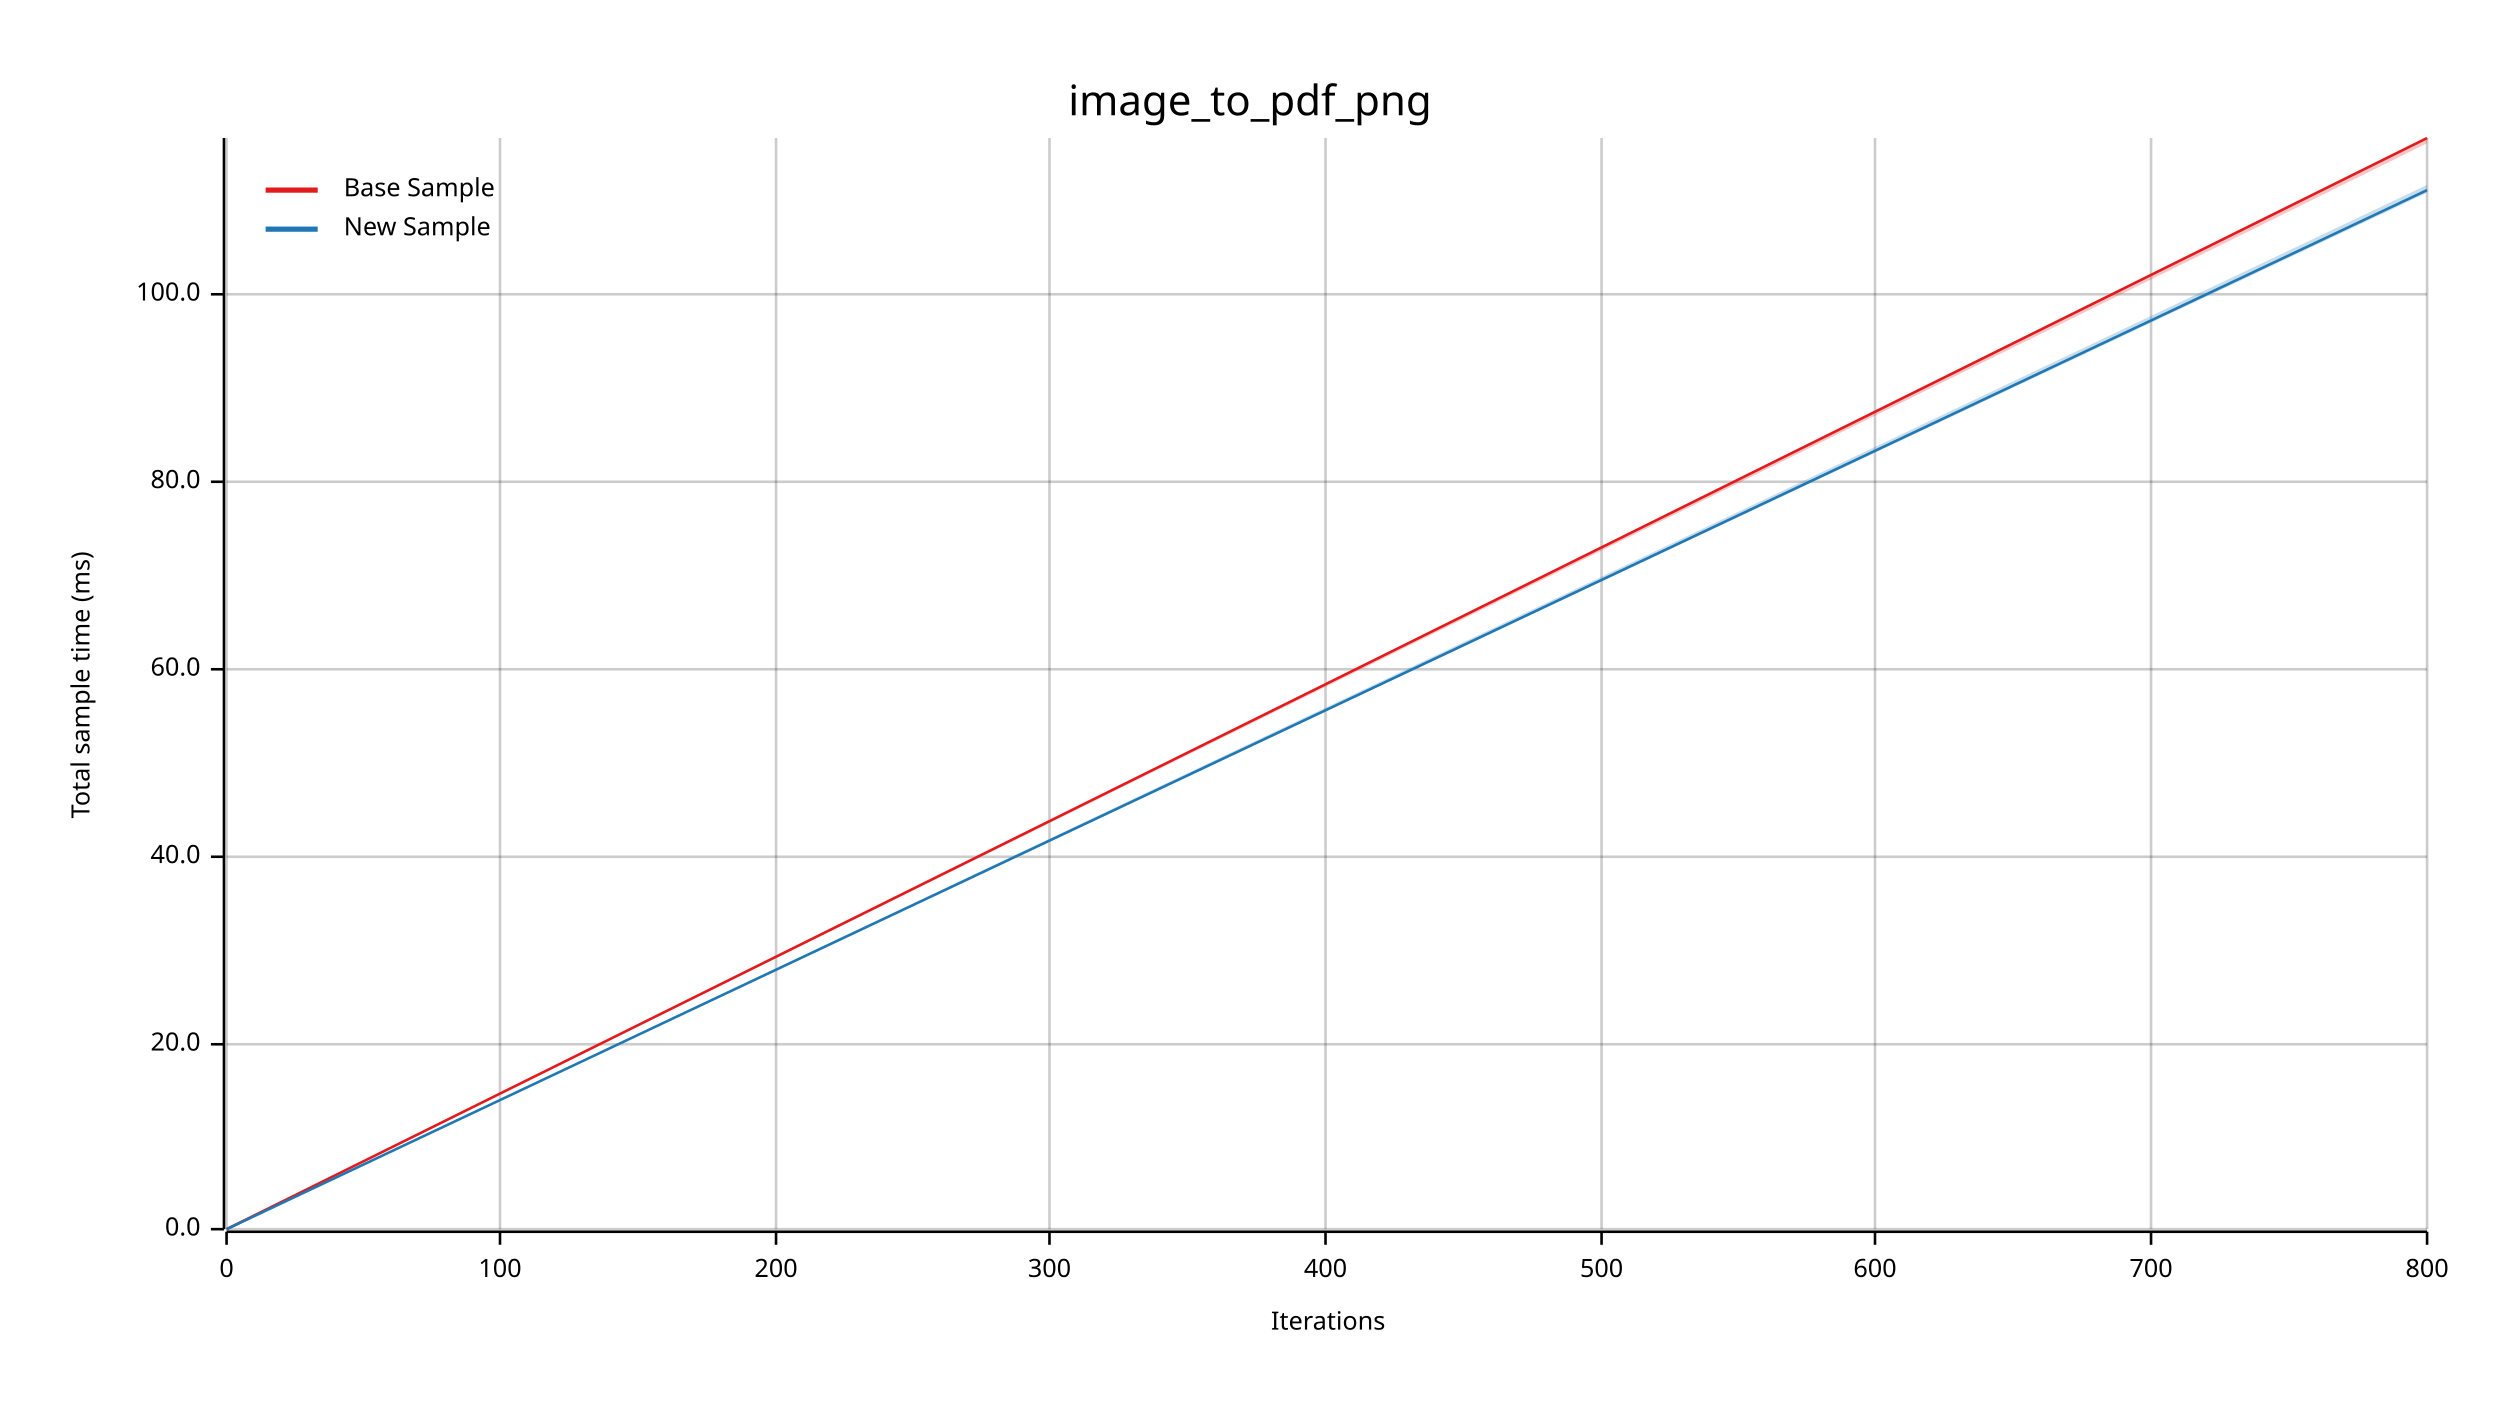
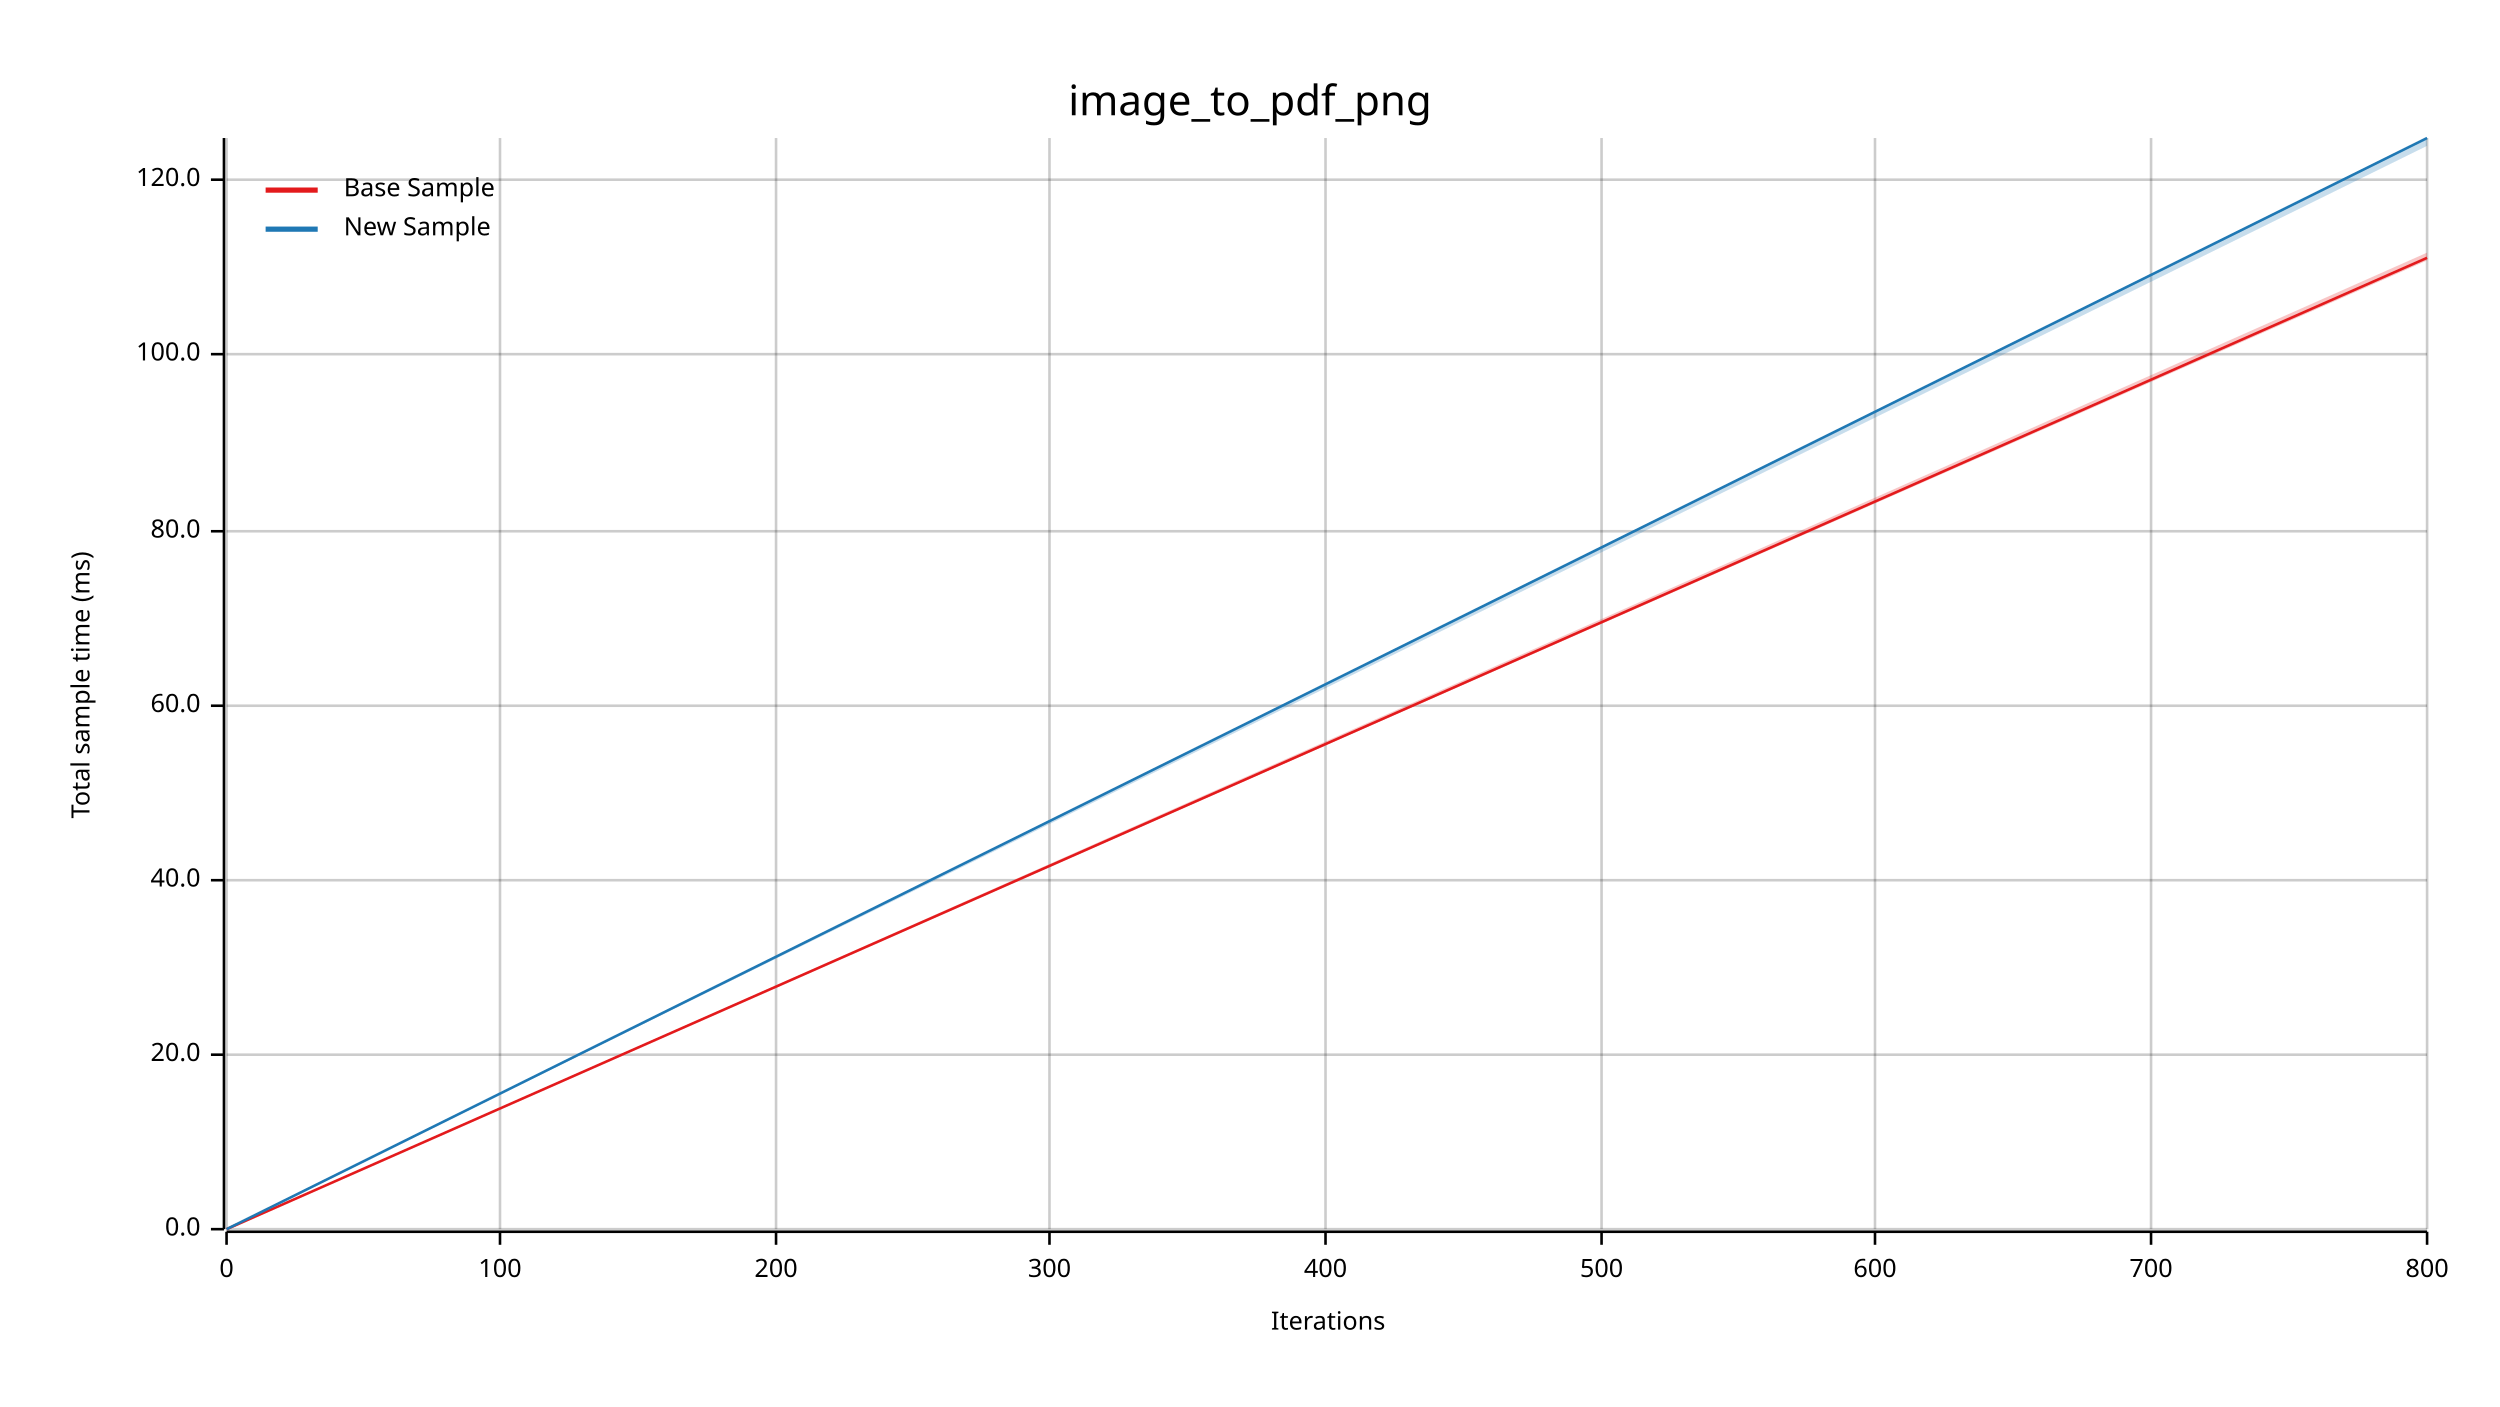
<svg xmlns="http://www.w3.org/2000/svg" width="960" height="540" viewBox="0 0 960 540">
  <text x="480" y="32" dy="0.76em" text-anchor="middle" font-family="sans-serif" font-size="16.129" opacity="1" fill="#000000">
image_to_pdf_png
</text>
  <text x="27" y="263" dy="0.76em" text-anchor="middle" font-family="sans-serif" font-size="9.677" opacity="1" fill="#000000" transform="rotate(270, 27, 263)">
Total sample time (ms)
</text>
  <text x="510" y="513" dy="-0.5ex" text-anchor="middle" font-family="sans-serif" font-size="9.677" opacity="1" fill="#000000">
Iterations
</text>
  <line opacity="0.2" stroke="#000000" stroke-width="1" x1="87" y1="472" x2="87" y2="53" />
  <line opacity="0.2" stroke="#000000" stroke-width="1" x1="192" y1="472" x2="192" y2="53" />
  <line opacity="0.2" stroke="#000000" stroke-width="1" x1="298" y1="472" x2="298" y2="53" />
  <line opacity="0.2" stroke="#000000" stroke-width="1" x1="403" y1="472" x2="403" y2="53" />
  <line opacity="0.2" stroke="#000000" stroke-width="1" x1="509" y1="472" x2="509" y2="53" />
  <line opacity="0.2" stroke="#000000" stroke-width="1" x1="615" y1="472" x2="615" y2="53" />
  <line opacity="0.2" stroke="#000000" stroke-width="1" x1="720" y1="472" x2="720" y2="53" />
  <line opacity="0.2" stroke="#000000" stroke-width="1" x1="826" y1="472" x2="826" y2="53" />
  <line opacity="0.2" stroke="#000000" stroke-width="1" x1="932" y1="472" x2="932" y2="53" />
  <line opacity="0.2" stroke="#000000" stroke-width="1" x1="87" y1="472" x2="932" y2="472" />
-   <line opacity="0.2" stroke="#000000" stroke-width="1" x1="87" y1="401" x2="932" y2="401" />
-   <line opacity="0.2" stroke="#000000" stroke-width="1" x1="87" y1="329" x2="932" y2="329" />
-   <line opacity="0.2" stroke="#000000" stroke-width="1" x1="87" y1="257" x2="932" y2="257" />
-   <line opacity="0.2" stroke="#000000" stroke-width="1" x1="87" y1="185" x2="932" y2="185" />
-   <line opacity="0.2" stroke="#000000" stroke-width="1" x1="87" y1="113" x2="932" y2="113" />
+   <line opacity="0.2" stroke="#000000" stroke-width="1" x1="87" y1="405" x2="932" y2="405" />
+   <line opacity="0.2" stroke="#000000" stroke-width="1" x1="87" y1="338" x2="932" y2="338" />
+   <line opacity="0.2" stroke="#000000" stroke-width="1" x1="87" y1="271" x2="932" y2="271" />
+   <line opacity="0.2" stroke="#000000" stroke-width="1" x1="87" y1="204" x2="932" y2="204" />
+   <line opacity="0.2" stroke="#000000" stroke-width="1" x1="87" y1="136" x2="932" y2="136" />
+   <line opacity="0.2" stroke="#000000" stroke-width="1" x1="87" y1="69" x2="932" y2="69" />
  <polyline fill="none" opacity="1" stroke="#000000" stroke-width="1" points="86,53 86,472 " />
  <text x="77" y="472" dy="0.5ex" text-anchor="end" font-family="sans-serif" font-size="9.677" opacity="1" fill="#000000">
0.0
</text>
  <polyline fill="none" opacity="1" stroke="#000000" stroke-width="1" points="81,472 86,472 " />
-   <text x="77" y="401" dy="0.5ex" text-anchor="end" font-family="sans-serif" font-size="9.677" opacity="1" fill="#000000">
+   <text x="77" y="405" dy="0.5ex" text-anchor="end" font-family="sans-serif" font-size="9.677" opacity="1" fill="#000000">
20.0
</text>
-   <polyline fill="none" opacity="1" stroke="#000000" stroke-width="1" points="81,401 86,401 " />
-   <text x="77" y="329" dy="0.5ex" text-anchor="end" font-family="sans-serif" font-size="9.677" opacity="1" fill="#000000">
+   <polyline fill="none" opacity="1" stroke="#000000" stroke-width="1" points="81,405 86,405 " />
+   <text x="77" y="338" dy="0.5ex" text-anchor="end" font-family="sans-serif" font-size="9.677" opacity="1" fill="#000000">
40.0
</text>
-   <polyline fill="none" opacity="1" stroke="#000000" stroke-width="1" points="81,329 86,329 " />
-   <text x="77" y="257" dy="0.5ex" text-anchor="end" font-family="sans-serif" font-size="9.677" opacity="1" fill="#000000">
+   <polyline fill="none" opacity="1" stroke="#000000" stroke-width="1" points="81,338 86,338 " />
+   <text x="77" y="271" dy="0.5ex" text-anchor="end" font-family="sans-serif" font-size="9.677" opacity="1" fill="#000000">
60.0
</text>
-   <polyline fill="none" opacity="1" stroke="#000000" stroke-width="1" points="81,257 86,257 " />
-   <text x="77" y="185" dy="0.5ex" text-anchor="end" font-family="sans-serif" font-size="9.677" opacity="1" fill="#000000">
+   <polyline fill="none" opacity="1" stroke="#000000" stroke-width="1" points="81,271 86,271 " />
+   <text x="77" y="204" dy="0.5ex" text-anchor="end" font-family="sans-serif" font-size="9.677" opacity="1" fill="#000000">
80.0
</text>
-   <polyline fill="none" opacity="1" stroke="#000000" stroke-width="1" points="81,185 86,185 " />
-   <text x="77" y="113" dy="0.5ex" text-anchor="end" font-family="sans-serif" font-size="9.677" opacity="1" fill="#000000">
+   <polyline fill="none" opacity="1" stroke="#000000" stroke-width="1" points="81,204 86,204 " />
+   <text x="77" y="136" dy="0.5ex" text-anchor="end" font-family="sans-serif" font-size="9.677" opacity="1" fill="#000000">
100.0
</text>
-   <polyline fill="none" opacity="1" stroke="#000000" stroke-width="1" points="81,113 86,113 " />
+   <polyline fill="none" opacity="1" stroke="#000000" stroke-width="1" points="81,136 86,136 " />
+   <text x="77" y="69" dy="0.5ex" text-anchor="end" font-family="sans-serif" font-size="9.677" opacity="1" fill="#000000">
+ 120.0
+ </text>
+   <polyline fill="none" opacity="1" stroke="#000000" stroke-width="1" points="81,69 86,69 " />
  <polyline fill="none" opacity="1" stroke="#000000" stroke-width="1" points="87,473 932,473 " />
  <text x="87" y="483" dy="0.76em" text-anchor="middle" font-family="sans-serif" font-size="9.677" opacity="1" fill="#000000">
0
</text>
  <polyline fill="none" opacity="1" stroke="#000000" stroke-width="1" points="87,473 87,478 " />
  <text x="192" y="483" dy="0.76em" text-anchor="middle" font-family="sans-serif" font-size="9.677" opacity="1" fill="#000000">
100
</text>
  <polyline fill="none" opacity="1" stroke="#000000" stroke-width="1" points="192,473 192,478 " />
  <text x="298" y="483" dy="0.76em" text-anchor="middle" font-family="sans-serif" font-size="9.677" opacity="1" fill="#000000">
200
</text>
  <polyline fill="none" opacity="1" stroke="#000000" stroke-width="1" points="298,473 298,478 " />
  <text x="403" y="483" dy="0.76em" text-anchor="middle" font-family="sans-serif" font-size="9.677" opacity="1" fill="#000000">
300
</text>
  <polyline fill="none" opacity="1" stroke="#000000" stroke-width="1" points="403,473 403,478 " />
  <text x="509" y="483" dy="0.76em" text-anchor="middle" font-family="sans-serif" font-size="9.677" opacity="1" fill="#000000">
400
</text>
  <polyline fill="none" opacity="1" stroke="#000000" stroke-width="1" points="509,473 509,478 " />
  <text x="615" y="483" dy="0.76em" text-anchor="middle" font-family="sans-serif" font-size="9.677" opacity="1" fill="#000000">
500
</text>
  <polyline fill="none" opacity="1" stroke="#000000" stroke-width="1" points="615,473 615,478 " />
  <text x="720" y="483" dy="0.76em" text-anchor="middle" font-family="sans-serif" font-size="9.677" opacity="1" fill="#000000">
600
</text>
  <polyline fill="none" opacity="1" stroke="#000000" stroke-width="1" points="720,473 720,478 " />
  <text x="826" y="483" dy="0.76em" text-anchor="middle" font-family="sans-serif" font-size="9.677" opacity="1" fill="#000000">
700
</text>
  <polyline fill="none" opacity="1" stroke="#000000" stroke-width="1" points="826,473 826,478 " />
  <text x="932" y="483" dy="0.76em" text-anchor="middle" font-family="sans-serif" font-size="9.677" opacity="1" fill="#000000">
800
</text>
  <polyline fill="none" opacity="1" stroke="#000000" stroke-width="1" points="932,473 932,478 " />
-   <polyline fill="none" opacity="1" stroke="#E31A1C" stroke-width="1" points="87,472 932,53 " />
-   <polygon opacity="0.25" fill="#E31A1C" points="87,472 932,55 932,53 " />
-   <polyline fill="none" opacity="1" stroke="#1F78B4" stroke-width="1" points="87,472 932,73 " />
-   <polygon opacity="0.25" fill="#1F78B4" points="87,472 932,74 932,71 " />
+   <polyline fill="none" opacity="1" stroke="#E31A1C" stroke-width="1" points="87,472 932,99 " />
+   <polygon opacity="0.25" fill="#E31A1C" points="87,472 932,100 932,97 " />
+   <polyline fill="none" opacity="1" stroke="#1F78B4" stroke-width="1" points="87,472 932,53 " />
+   <polygon opacity="0.25" fill="#1F78B4" points="87,472 932,56 932,53 " />
  <text x="132" y="68" dy="0.76em" text-anchor="start" font-family="sans-serif" font-size="9.677" opacity="1" fill="#000000">
Base Sample
</text>
  <text x="132" y="83" dy="0.76em" text-anchor="start" font-family="sans-serif" font-size="9.677" opacity="1" fill="#000000">
New Sample
</text>
  <polyline fill="none" opacity="1" stroke="#E31A1C" stroke-width="2" points="102,73 122,73 " />
  <polyline fill="none" opacity="1" stroke="#1F78B4" stroke-width="2" points="102,88 122,88 " />
</svg>
